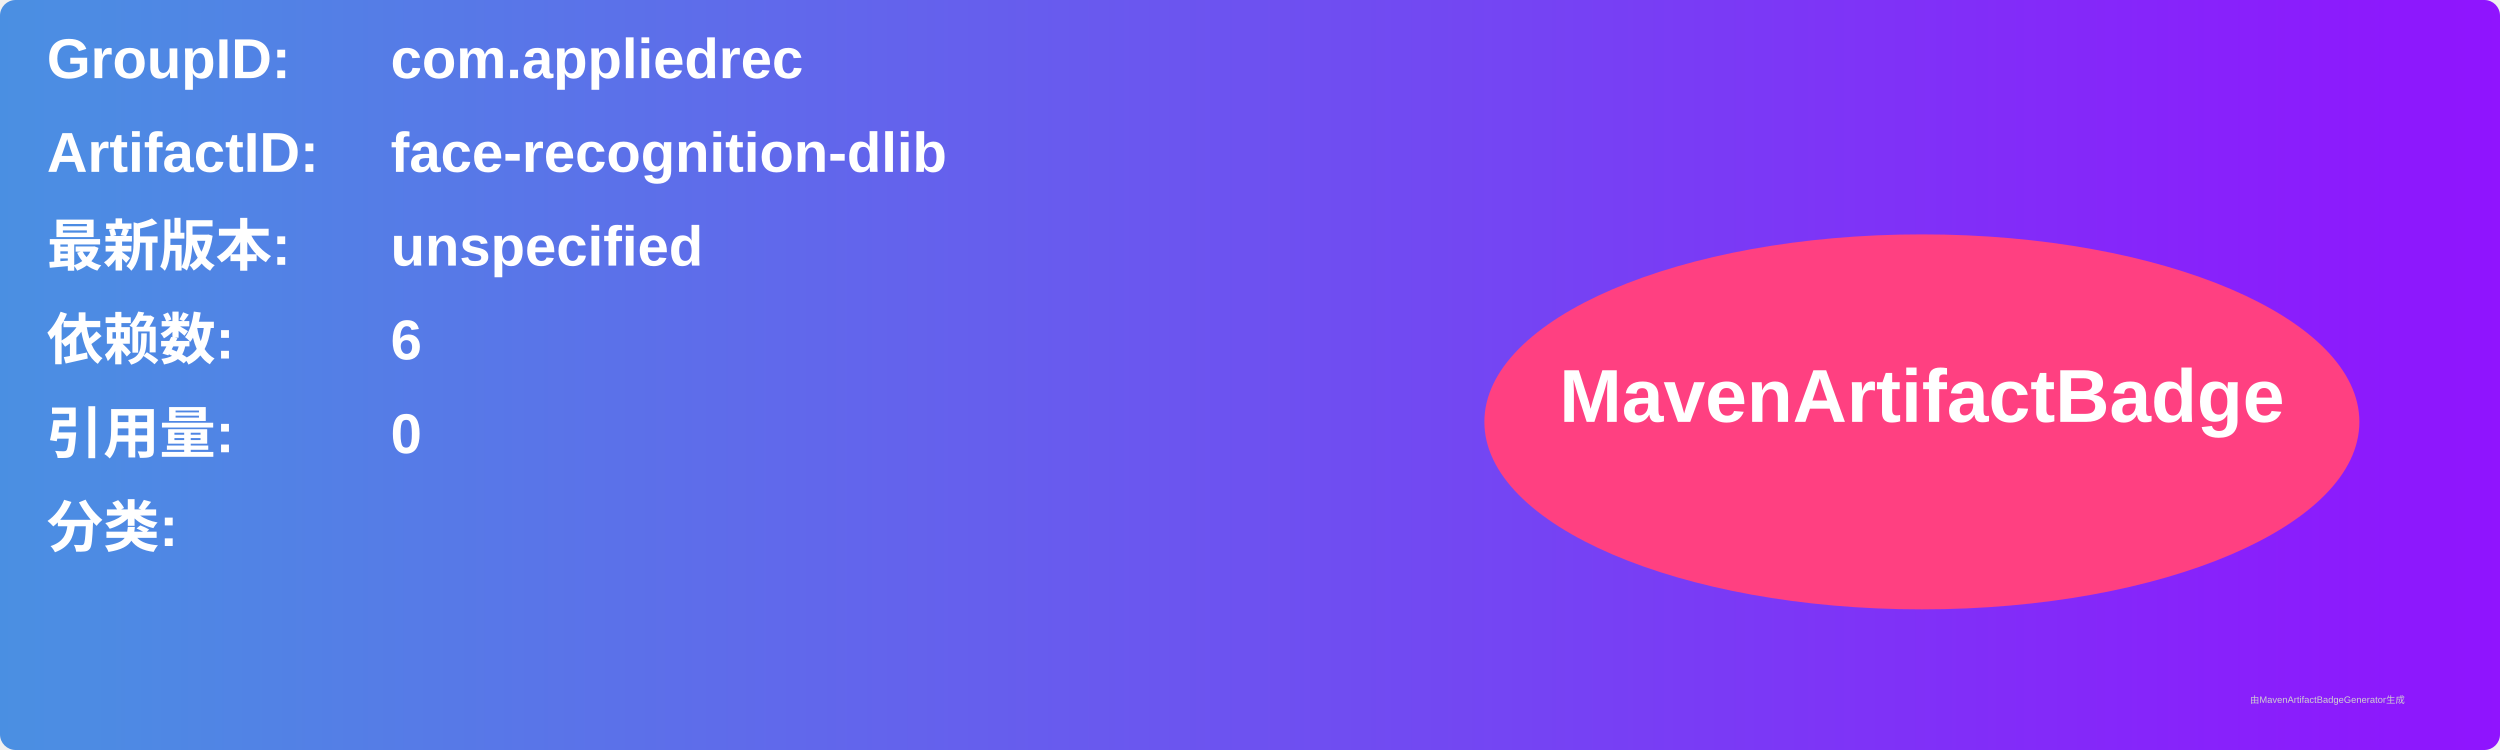
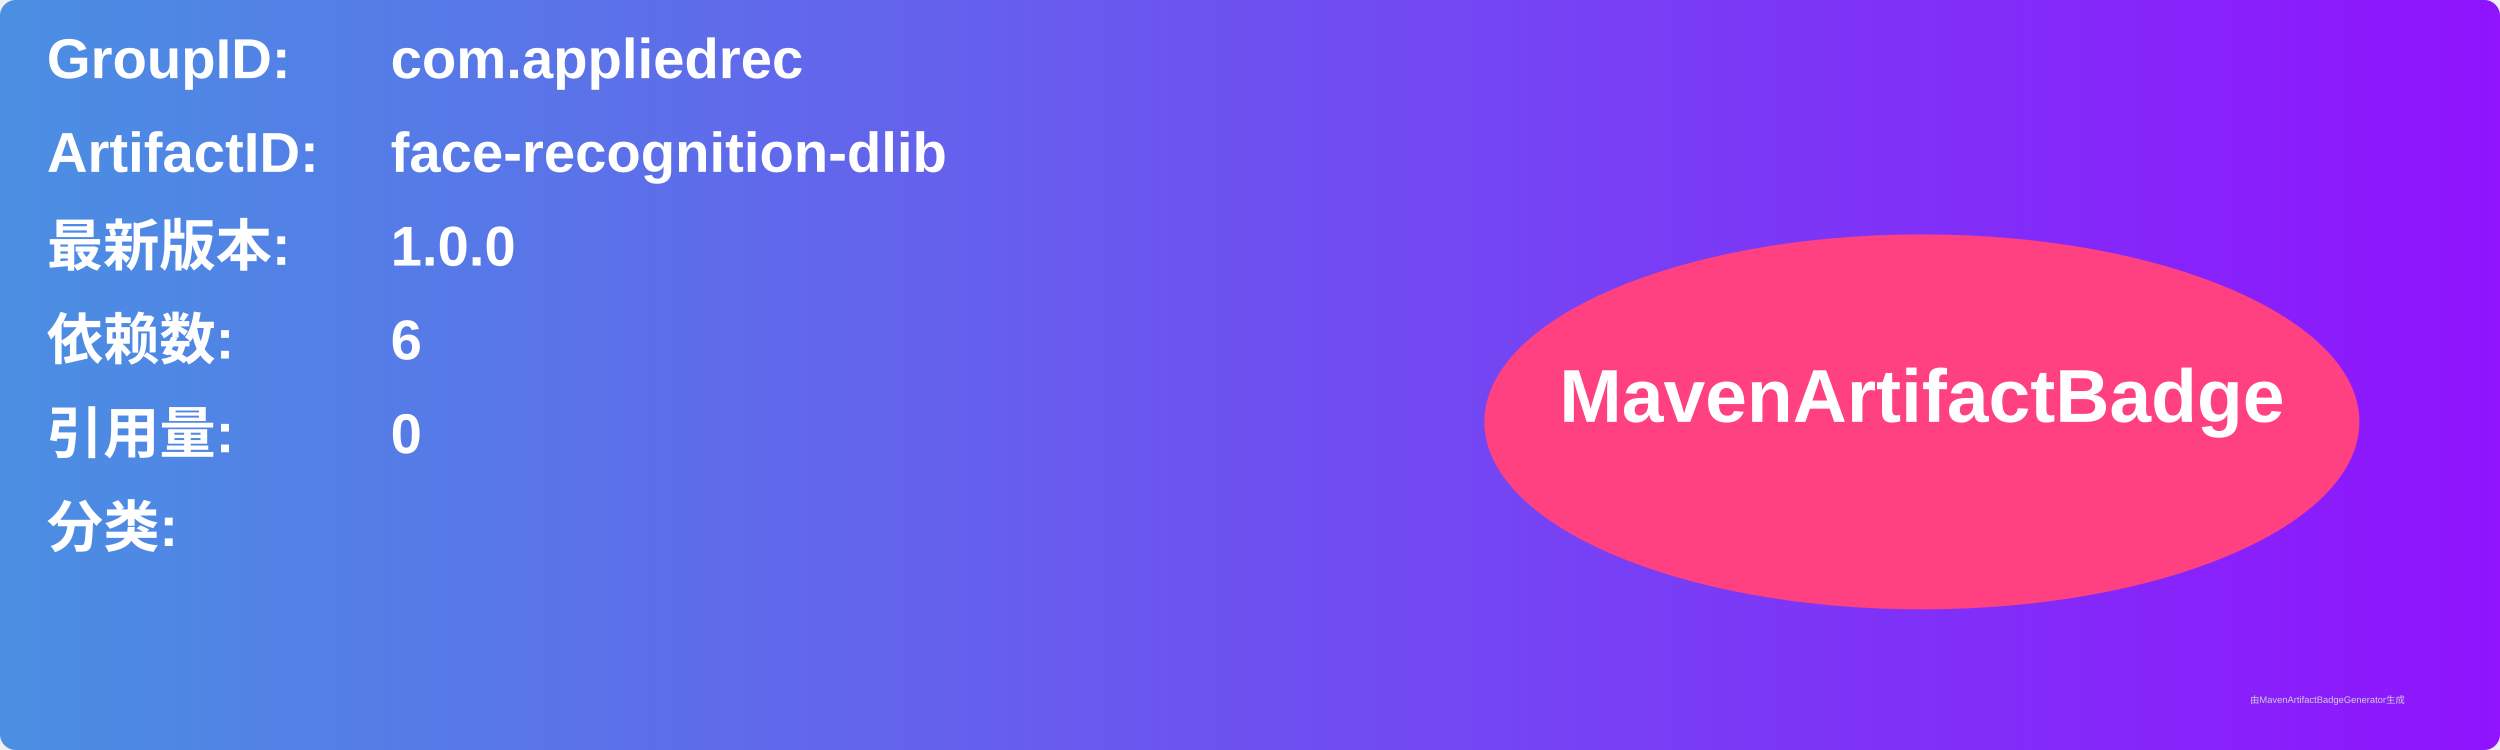
<svg xmlns="http://www.w3.org/2000/svg" width="800" height="240" viewBox="0 0 800 240">
  <linearGradient id="grad" x1="0%" y1="0%" x2="100%" y2="0%">
    <stop offset="0%" stop-color="#4a90e2" />
    <stop offset="100%" stop-color="#9013fe" />
  </linearGradient>
  <rect width="100%" height="100%" rx="5" ry="5" fill="url(#grad)" />
  <g transform="translate(15, 15)">
    <text x="0" y="10" font-family="Arial" font-size="18" fill="white" font-weight="bold" width="260">GroupID:</text>
    <text x="110" y="10" font-family="Arial" font-size="18" fill="white" font-weight="bold" width="460">com.appliedrec</text>
    <text x="0" y="40" font-family="Arial" font-size="18" fill="white" font-weight="bold" width="260">ArtifactID:</text>
    <text x="110" y="40" font-family="Arial" font-size="18" fill="white" font-weight="bold" width="460">face-recognition-dlib</text>
    <text x="0" y="70" font-family="Arial" font-size="18" fill="white" font-weight="bold">最新版本:</text>
    <text x="110" y="70" font-family="Arial" font-size="18" fill="white" font-weight="bold">
-       <tspan font-weight="bold">unspecified</tspan>
+       <tspan font-weight="bold">1.0.0</tspan>
    </text>
    <text x="0" y="100" font-family="Arial" font-size="18" fill="white" font-weight="bold">依赖数: </text>
    <text x="110" y="100" font-family="Arial" font-size="18" fill="white">
      <tspan font-weight="bold">6</tspan>
    </text>
    <text x="0" y="130" font-family="Arial" font-size="18" fill="white" font-weight="bold">引用量: </text>
    <text x="110" y="130" font-family="Arial" font-size="18" fill="white">
      <tspan font-weight="bold">0</tspan>
    </text>
    <text x="0" y="160" font-family="Arial" font-size="18" fill="white" font-weight="bold">分类:</text>
    <text x="10" y="190" font-family="Arial" font-size="10" fill="white">
      <tspan font-weight="bold" />
    </text>
    <ellipse cx="600" cy="120" rx="140" ry="60" fill="#ff4081" />
    <text x="600" y="120" text-anchor="middle" font-family="Arial" font-size="24" fill="white" font-weight="bold">MavenArtifactBadge</text>
  </g>
  <text x="720" y="225" font-family="Arial" font-size="3" fill="#d0d0d0">由MavenArtifactBadgeGenerator生成</text>
</svg>
